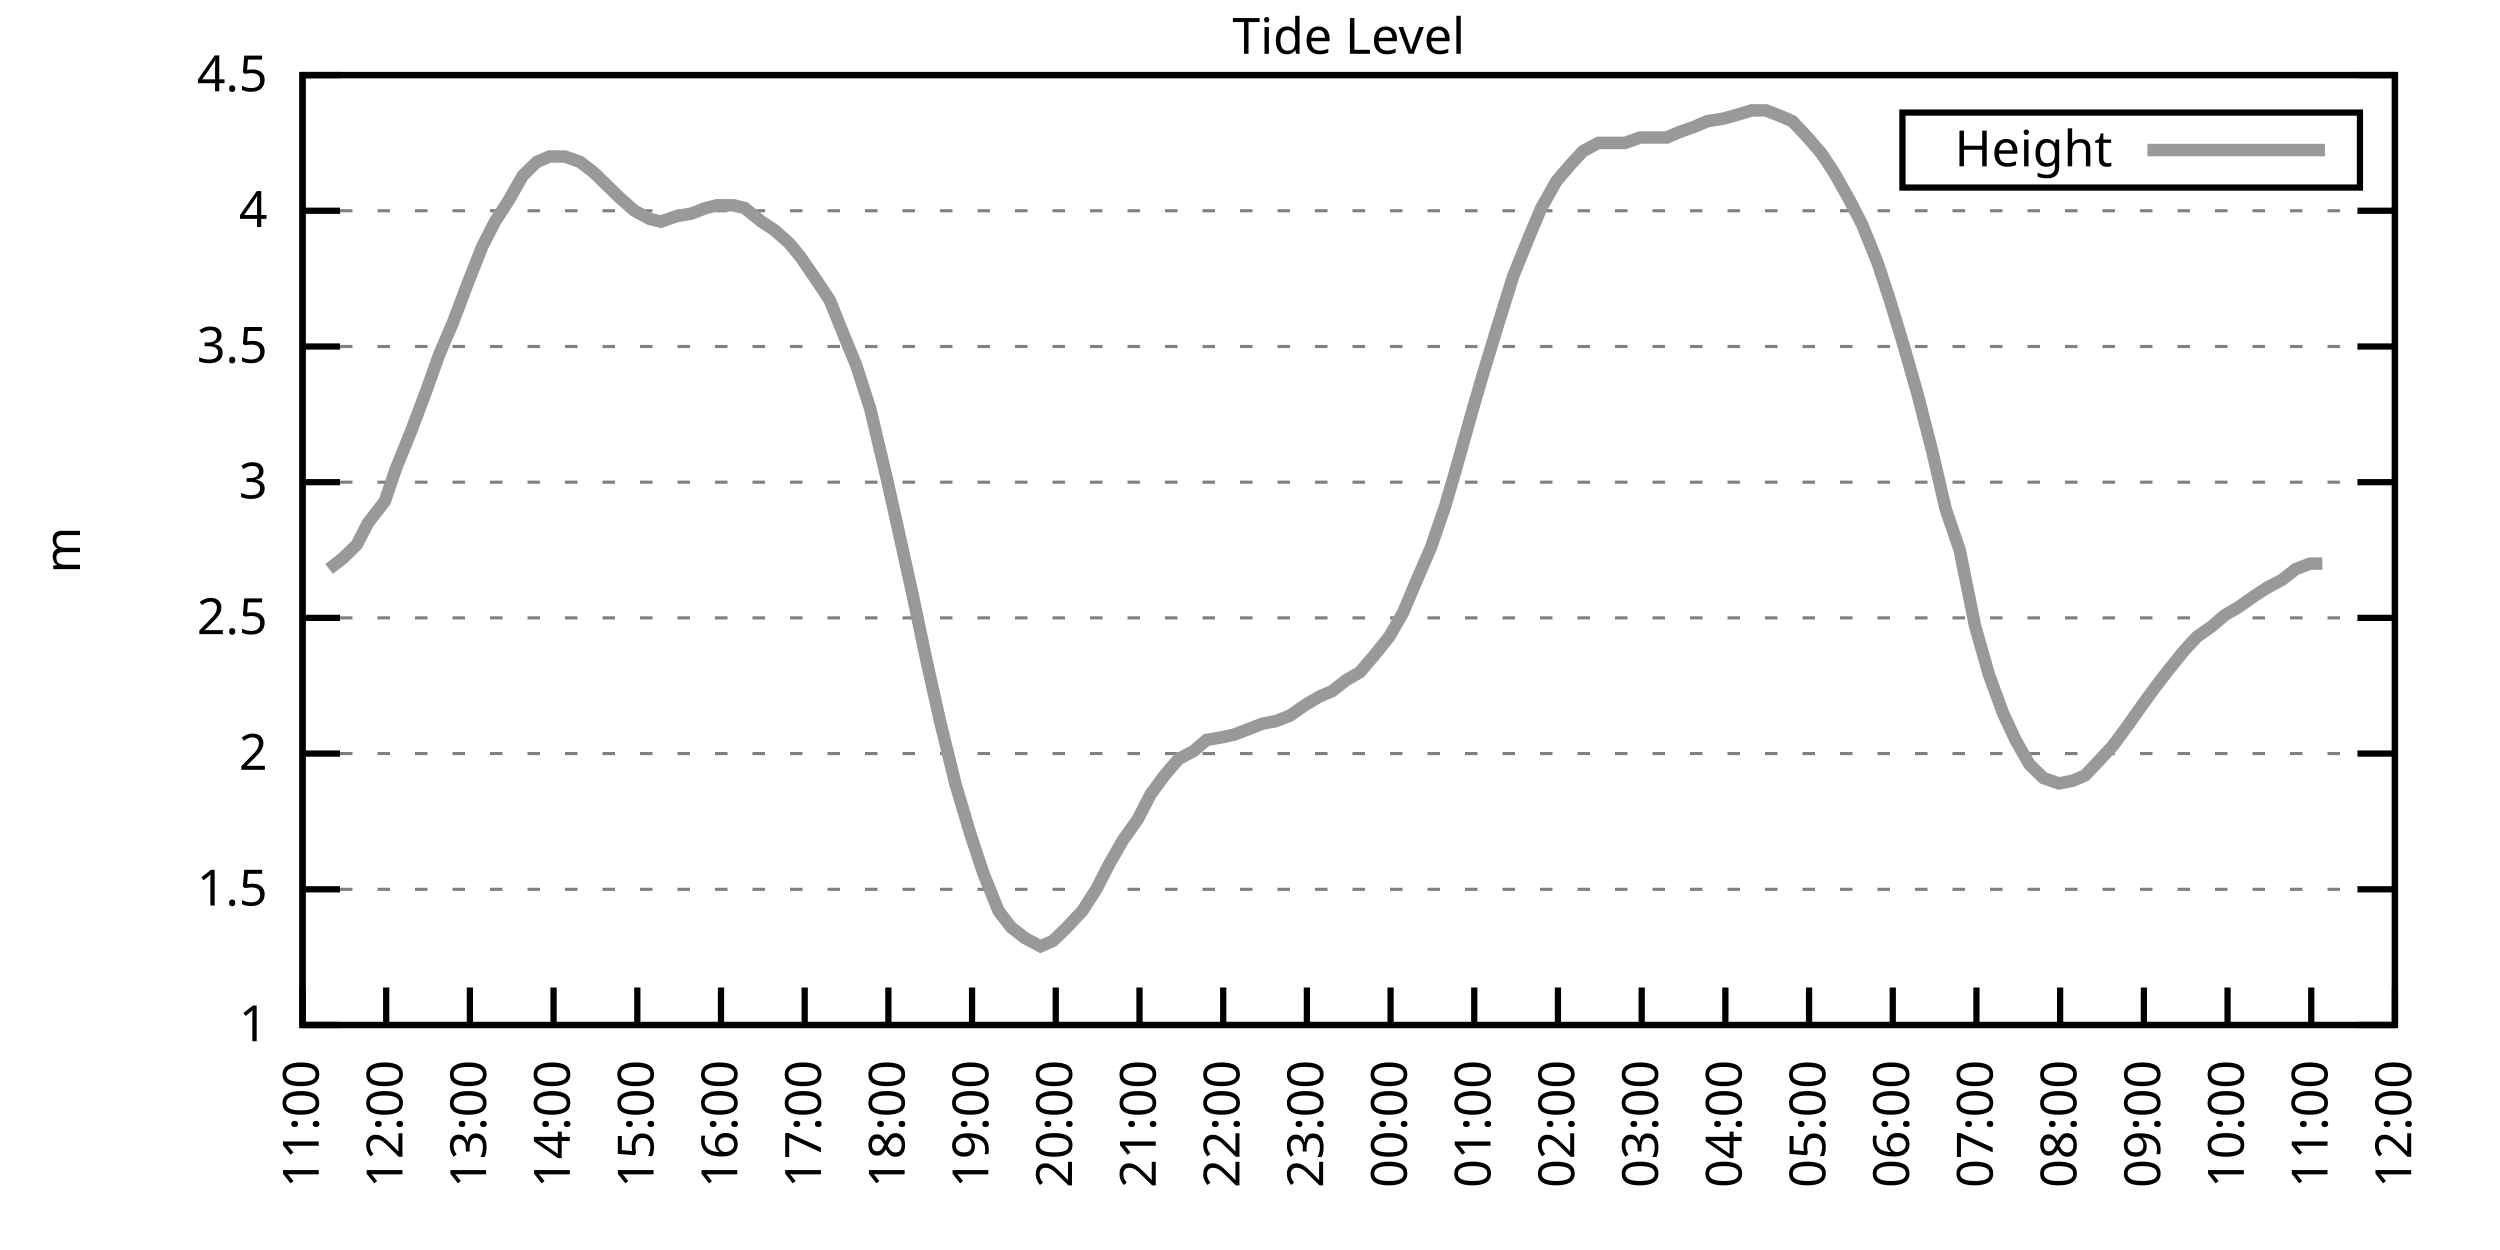
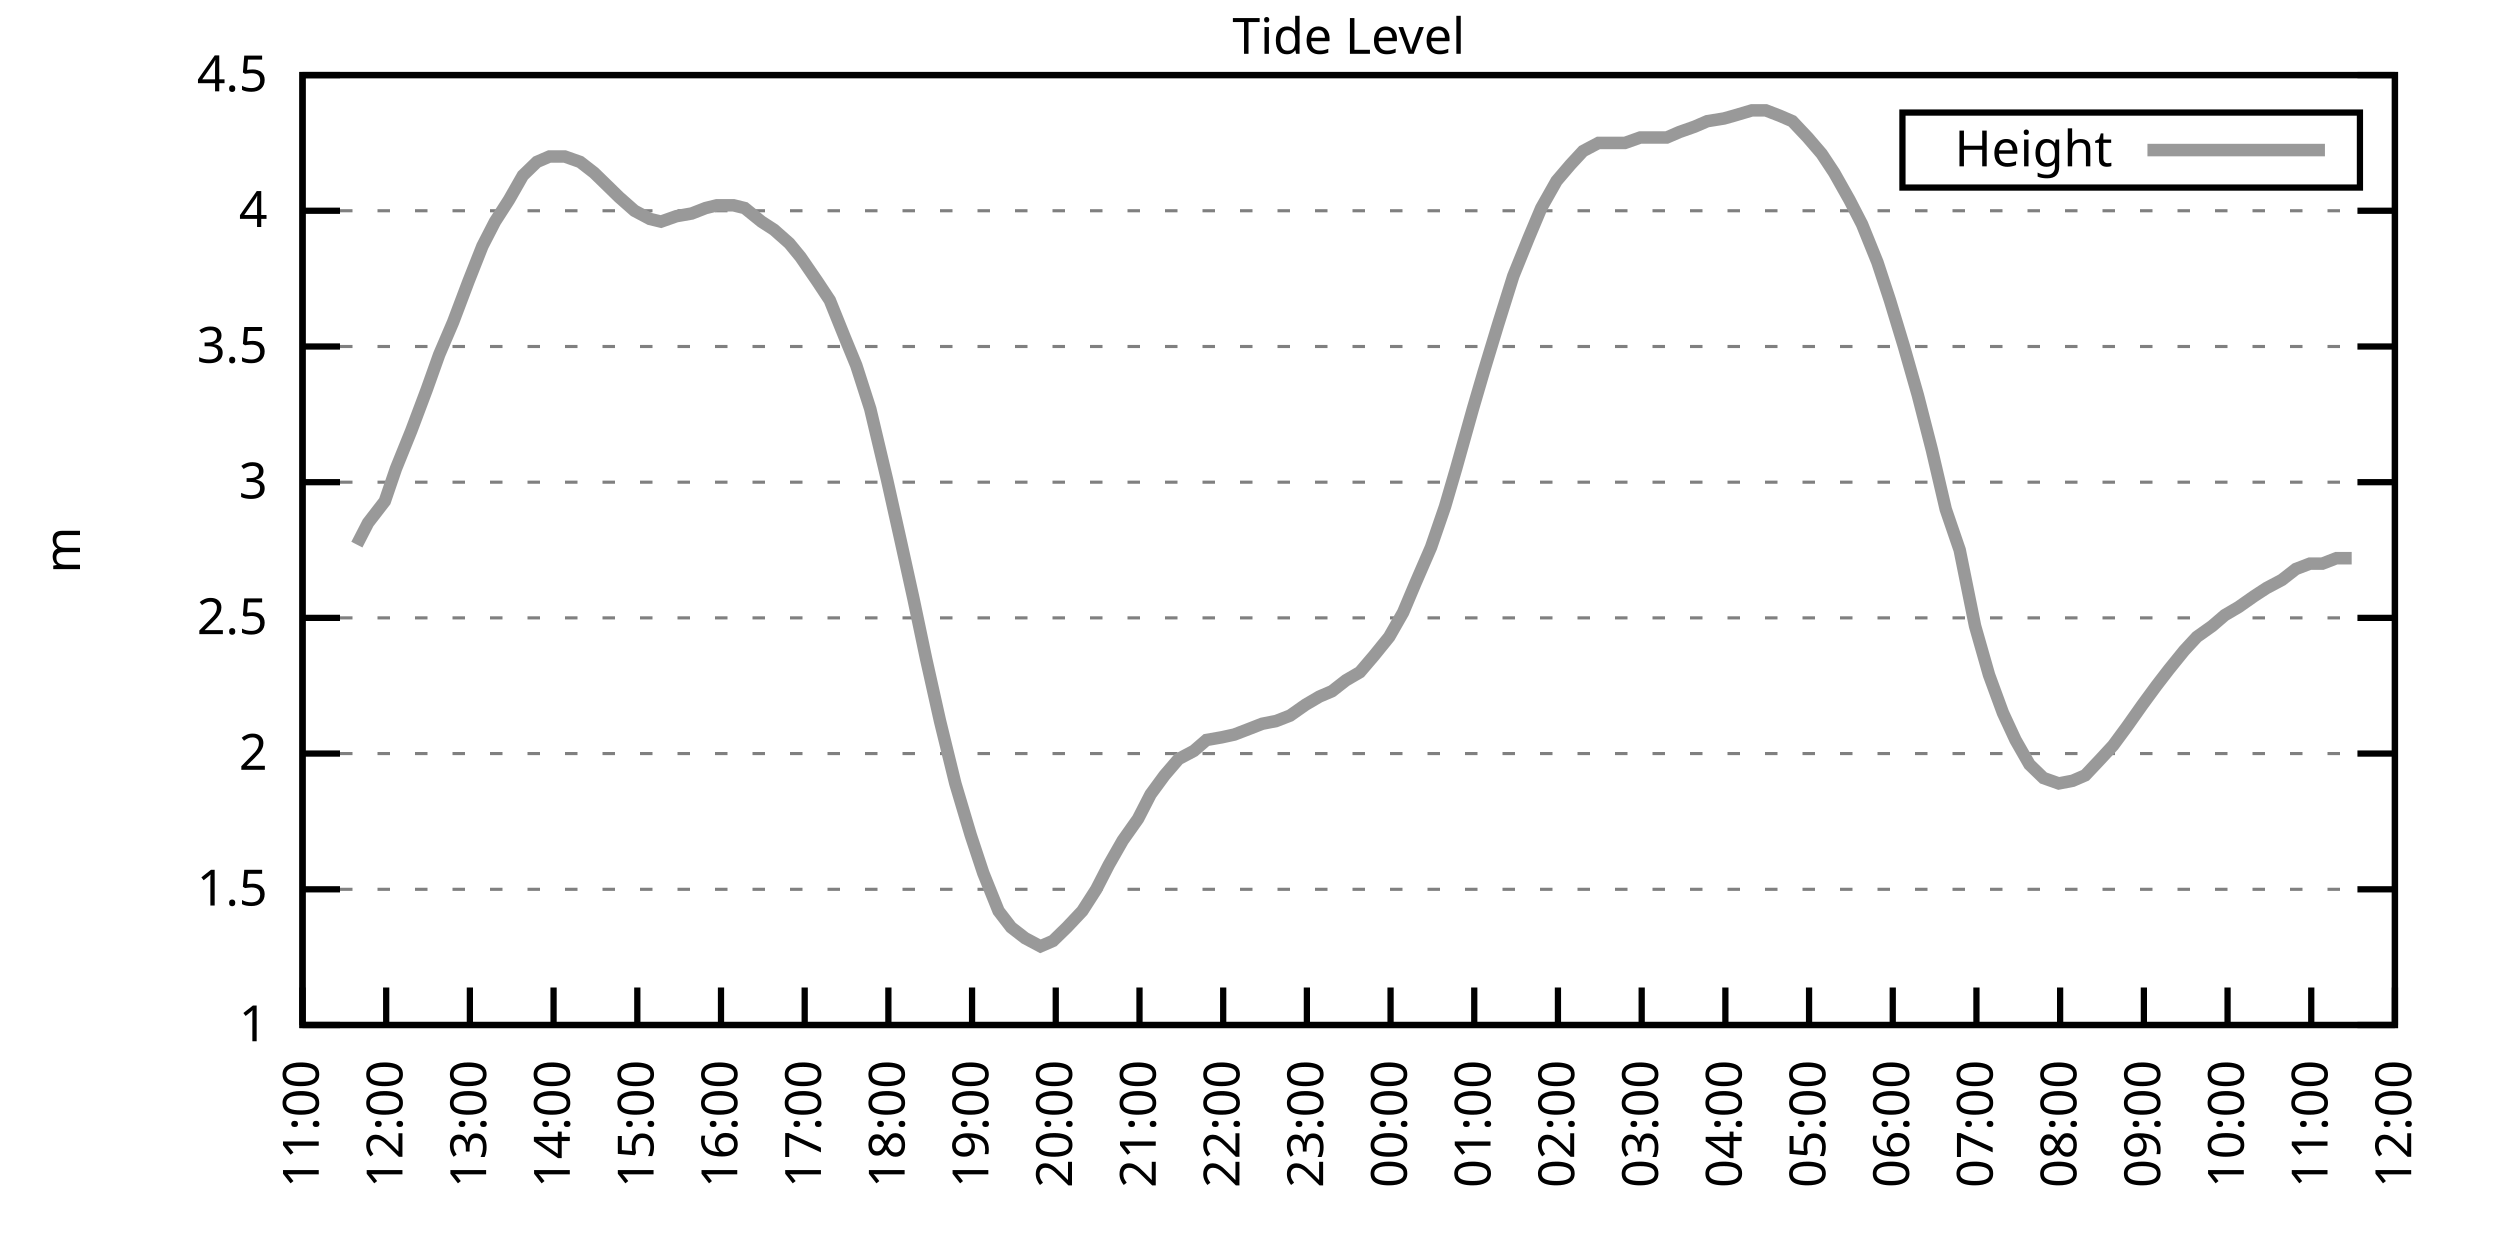
<svg xmlns="http://www.w3.org/2000/svg" xmlns:xlink="http://www.w3.org/1999/xlink" width="400" height="200" viewBox="0 0 400 200">
  <g id="gnuplot_canvas">
    <rect x="0" y="0" width="400" height="200" fill="none" />
    <defs>
      <circle id="gpDot" r="0.5" stroke-width="0.5" stroke="currentColor" />
      <path id="gpPt0" stroke-width="0.333" stroke="currentColor" d="M-1,0 h2 M0,-1 v2" />
      <path id="gpPt1" stroke-width="0.333" stroke="currentColor" d="M-1,-1 L1,1 M1,-1 L-1,1" />
      <path id="gpPt2" stroke-width="0.333" stroke="currentColor" d="M-1,0 L1,0 M0,-1 L0,1 M-1,-1 L1,1 M-1,1 L1,-1" />
      <rect id="gpPt3" stroke-width="0.333" stroke="currentColor" x="-1" y="-1" width="2" height="2" />
      <rect id="gpPt4" stroke-width="0.333" stroke="currentColor" fill="currentColor" x="-1" y="-1" width="2" height="2" />
      <circle id="gpPt5" stroke-width="0.333" stroke="currentColor" cx="0" cy="0" r="1" />
      <use xlink:href="#gpPt5" id="gpPt6" fill="currentColor" stroke="none" />
      <path id="gpPt7" stroke-width="0.333" stroke="currentColor" d="M0,-1.33 L-1.33,0.67 L1.33,0.67 z" />
      <use xlink:href="#gpPt7" id="gpPt8" fill="currentColor" stroke="none" />
      <use xlink:href="#gpPt7" id="gpPt9" stroke="currentColor" transform="rotate(180)" />
      <use xlink:href="#gpPt9" id="gpPt10" fill="currentColor" stroke="none" />
      <use xlink:href="#gpPt3" id="gpPt11" stroke="currentColor" transform="rotate(45)" />
      <use xlink:href="#gpPt11" id="gpPt12" fill="currentColor" stroke="none" />
      <path id="gpPt13" stroke-width="0.333" stroke="currentColor" d="M0,1.330 L1.265,0.411 L0.782,-1.067 L-0.782,-1.076 L-1.265,0.411 z" />
      <use xlink:href="#gpPt13" id="gpPt14" fill="currentColor" stroke="none" />
      <filter id="textbox" filterUnits="objectBoundingBox" x="0" y="0" height="1" width="1">
        <feFlood flood-color="white" flood-opacity="1" result="bgnd" />
        <feComposite in="SourceGraphic" in2="bgnd" operator="atop" />
      </filter>
      <filter id="greybox" filterUnits="objectBoundingBox" x="0" y="0" height="1" width="1">
        <feFlood flood-color="lightgrey" flood-opacity="1" result="grey" />
        <feComposite in="SourceGraphic" in2="grey" operator="atop" />
      </filter>
    </defs>
    <g fill="none" color="white" stroke="currentColor" stroke-width="1.00" stroke-linecap="butt" stroke-linejoin="miter">
</g>
    <g fill="none" color="black" stroke="currentColor" stroke-width="1.00" stroke-linecap="butt" stroke-linejoin="miter">
      <g stroke="none" shape-rendering="crispEdges">
        <polygon fill="rgb(255, 255, 255)" points="48.40,164.00 383.18,164.00 383.18,12.02 48.40,12.02 " />
      </g>
    </g>
    <g fill="none" color="black" stroke="currentColor" stroke-width="1.00" stroke-linecap="butt" stroke-linejoin="miter">
</g>
    <g fill="none" color="black" stroke="black" stroke-width="0.50" stroke-linecap="butt" stroke-linejoin="miter">
</g>
    <g fill="none" color="gray" stroke="currentColor" stroke-width="0.50" stroke-linecap="butt" stroke-linejoin="miter">
      <path stroke="gray" stroke-dasharray="2,4" class="gridline" d="M48.40,164.00 L383.19,164.00  " />
    </g>
    <g fill="none" color="gray" stroke="gray" stroke-width="1.00" stroke-linecap="butt" stroke-linejoin="miter">
</g>
    <g fill="none" color="black" stroke="currentColor" stroke-width="1.00" stroke-linecap="butt" stroke-linejoin="miter">
      <path stroke="black" d="M48.40,164.00 L54.40,164.00 M383.19,164.00 L377.19,164.00  " />
      <g transform="translate(42.80,166.60)" stroke="none" fill="black" font-family="Sans" font-size="8.00" text-anchor="end">
        <text>
          <tspan font-family="Sans"> 1</tspan>
        </text>
      </g>
    </g>
    <g fill="none" color="black" stroke="currentColor" stroke-width="1.00" stroke-linecap="butt" stroke-linejoin="miter">
</g>
    <g fill="none" color="black" stroke="black" stroke-width="0.50" stroke-linecap="butt" stroke-linejoin="miter">
</g>
    <g fill="none" color="gray" stroke="currentColor" stroke-width="0.50" stroke-linecap="butt" stroke-linejoin="miter">
      <path stroke="gray" stroke-dasharray="2,4" class="gridline" d="M48.40,142.29 L383.19,142.29  " />
    </g>
    <g fill="none" color="gray" stroke="gray" stroke-width="1.00" stroke-linecap="butt" stroke-linejoin="miter">
</g>
    <g fill="none" color="black" stroke="currentColor" stroke-width="1.00" stroke-linecap="butt" stroke-linejoin="miter">
      <path stroke="black" d="M48.40,142.29 L54.40,142.29 M383.19,142.29 L377.19,142.29  " />
      <g transform="translate(42.80,144.89)" stroke="none" fill="black" font-family="Sans" font-size="8.00" text-anchor="end">
        <text>
          <tspan font-family="Sans"> 1.5</tspan>
        </text>
      </g>
    </g>
    <g fill="none" color="black" stroke="currentColor" stroke-width="1.00" stroke-linecap="butt" stroke-linejoin="miter">
</g>
    <g fill="none" color="black" stroke="black" stroke-width="0.50" stroke-linecap="butt" stroke-linejoin="miter">
</g>
    <g fill="none" color="gray" stroke="currentColor" stroke-width="0.50" stroke-linecap="butt" stroke-linejoin="miter">
      <path stroke="gray" stroke-dasharray="2,4" class="gridline" d="M48.40,120.57 L383.19,120.57  " />
    </g>
    <g fill="none" color="gray" stroke="gray" stroke-width="1.00" stroke-linecap="butt" stroke-linejoin="miter">
</g>
    <g fill="none" color="black" stroke="currentColor" stroke-width="1.00" stroke-linecap="butt" stroke-linejoin="miter">
      <path stroke="black" d="M48.40,120.57 L54.40,120.57 M383.19,120.57 L377.19,120.57  " />
      <g transform="translate(42.80,123.17)" stroke="none" fill="black" font-family="Sans" font-size="8.00" text-anchor="end">
        <text>
          <tspan font-family="Sans"> 2</tspan>
        </text>
      </g>
    </g>
    <g fill="none" color="black" stroke="currentColor" stroke-width="1.00" stroke-linecap="butt" stroke-linejoin="miter">
</g>
    <g fill="none" color="black" stroke="black" stroke-width="0.50" stroke-linecap="butt" stroke-linejoin="miter">
</g>
    <g fill="none" color="gray" stroke="currentColor" stroke-width="0.50" stroke-linecap="butt" stroke-linejoin="miter">
      <path stroke="gray" stroke-dasharray="2,4" class="gridline" d="M48.40,98.86 L383.19,98.86  " />
    </g>
    <g fill="none" color="gray" stroke="gray" stroke-width="1.00" stroke-linecap="butt" stroke-linejoin="miter">
</g>
    <g fill="none" color="black" stroke="currentColor" stroke-width="1.00" stroke-linecap="butt" stroke-linejoin="miter">
      <path stroke="black" d="M48.40,98.86 L54.40,98.86 M383.19,98.86 L377.19,98.86  " />
      <g transform="translate(42.80,101.46)" stroke="none" fill="black" font-family="Sans" font-size="8.00" text-anchor="end">
        <text>
          <tspan font-family="Sans"> 2.5</tspan>
        </text>
      </g>
    </g>
    <g fill="none" color="black" stroke="currentColor" stroke-width="1.00" stroke-linecap="butt" stroke-linejoin="miter">
</g>
    <g fill="none" color="black" stroke="black" stroke-width="0.50" stroke-linecap="butt" stroke-linejoin="miter">
</g>
    <g fill="none" color="gray" stroke="currentColor" stroke-width="0.50" stroke-linecap="butt" stroke-linejoin="miter">
      <path stroke="gray" stroke-dasharray="2,4" class="gridline" d="M48.40,77.15 L383.19,77.15  " />
    </g>
    <g fill="none" color="gray" stroke="gray" stroke-width="1.00" stroke-linecap="butt" stroke-linejoin="miter">
</g>
    <g fill="none" color="black" stroke="currentColor" stroke-width="1.00" stroke-linecap="butt" stroke-linejoin="miter">
      <path stroke="black" d="M48.40,77.15 L54.40,77.15 M383.19,77.15 L377.19,77.15  " />
      <g transform="translate(42.80,79.75)" stroke="none" fill="black" font-family="Sans" font-size="8.00" text-anchor="end">
        <text>
          <tspan font-family="Sans"> 3</tspan>
        </text>
      </g>
    </g>
    <g fill="none" color="black" stroke="currentColor" stroke-width="1.00" stroke-linecap="butt" stroke-linejoin="miter">
</g>
    <g fill="none" color="black" stroke="black" stroke-width="0.50" stroke-linecap="butt" stroke-linejoin="miter">
</g>
    <g fill="none" color="gray" stroke="currentColor" stroke-width="0.50" stroke-linecap="butt" stroke-linejoin="miter">
      <path stroke="gray" stroke-dasharray="2,4" class="gridline" d="M48.40,55.44 L383.19,55.44  " />
    </g>
    <g fill="none" color="gray" stroke="gray" stroke-width="1.00" stroke-linecap="butt" stroke-linejoin="miter">
</g>
    <g fill="none" color="black" stroke="currentColor" stroke-width="1.00" stroke-linecap="butt" stroke-linejoin="miter">
      <path stroke="black" d="M48.40,55.44 L54.40,55.44 M383.19,55.44 L377.19,55.44  " />
      <g transform="translate(42.80,58.04)" stroke="none" fill="black" font-family="Sans" font-size="8.00" text-anchor="end">
        <text>
          <tspan font-family="Sans"> 3.5</tspan>
        </text>
      </g>
    </g>
    <g fill="none" color="black" stroke="currentColor" stroke-width="1.00" stroke-linecap="butt" stroke-linejoin="miter">
</g>
    <g fill="none" color="black" stroke="black" stroke-width="0.50" stroke-linecap="butt" stroke-linejoin="miter">
</g>
    <g fill="none" color="gray" stroke="currentColor" stroke-width="0.50" stroke-linecap="butt" stroke-linejoin="miter">
      <path stroke="gray" stroke-dasharray="2,4" class="gridline" d="M48.40,33.72 L383.19,33.72  " />
    </g>
    <g fill="none" color="gray" stroke="gray" stroke-width="1.00" stroke-linecap="butt" stroke-linejoin="miter">
</g>
    <g fill="none" color="black" stroke="currentColor" stroke-width="1.00" stroke-linecap="butt" stroke-linejoin="miter">
      <path stroke="black" d="M48.40,33.72 L54.40,33.72 M383.19,33.72 L377.19,33.72  " />
      <g transform="translate(42.80,36.32)" stroke="none" fill="black" font-family="Sans" font-size="8.00" text-anchor="end">
        <text>
          <tspan font-family="Sans"> 4</tspan>
        </text>
      </g>
    </g>
    <g fill="none" color="black" stroke="currentColor" stroke-width="1.00" stroke-linecap="butt" stroke-linejoin="miter">
</g>
    <g fill="none" color="black" stroke="black" stroke-width="0.50" stroke-linecap="butt" stroke-linejoin="miter">
</g>
    <g fill="none" color="gray" stroke="currentColor" stroke-width="0.50" stroke-linecap="butt" stroke-linejoin="miter">
      <path stroke="gray" stroke-dasharray="2,4" class="gridline" d="M48.40,12.01 L383.19,12.01  " />
    </g>
    <g fill="none" color="gray" stroke="gray" stroke-width="1.00" stroke-linecap="butt" stroke-linejoin="miter">
</g>
    <g fill="none" color="black" stroke="currentColor" stroke-width="1.00" stroke-linecap="butt" stroke-linejoin="miter">
      <path stroke="black" d="M48.40,12.01 L54.40,12.01 M383.19,12.01 L377.19,12.01  " />
      <g transform="translate(42.80,14.61)" stroke="none" fill="black" font-family="Sans" font-size="8.00" text-anchor="end">
        <text>
          <tspan font-family="Sans"> 4.5</tspan>
        </text>
      </g>
    </g>
    <g fill="none" color="black" stroke="currentColor" stroke-width="1.00" stroke-linecap="butt" stroke-linejoin="miter">
      <path stroke="black" d="M48.40,164.00 L48.40,158.00  " />
      <g transform="translate(51.00,169.60) rotate(270.00)" stroke="none" fill="black" font-family="Sans" font-size="8.00" text-anchor="end">
        <text>
          <tspan font-family="Sans">11:00</tspan>
        </text>
      </g>
    </g>
    <g fill="none" color="black" stroke="currentColor" stroke-width="1.00" stroke-linecap="butt" stroke-linejoin="miter">
      <path stroke="black" d="M61.79,164.00 L61.79,158.00  " />
      <g transform="translate(64.39,169.60) rotate(270.00)" stroke="none" fill="black" font-family="Sans" font-size="8.00" text-anchor="end">
        <text>
          <tspan font-family="Sans">12:00</tspan>
        </text>
      </g>
    </g>
    <g fill="none" color="black" stroke="currentColor" stroke-width="1.00" stroke-linecap="butt" stroke-linejoin="miter">
      <path stroke="black" d="M75.18,164.00 L75.18,158.00  " />
      <g transform="translate(77.78,169.60) rotate(270.00)" stroke="none" fill="black" font-family="Sans" font-size="8.00" text-anchor="end">
        <text>
          <tspan font-family="Sans">13:00</tspan>
        </text>
      </g>
    </g>
    <g fill="none" color="black" stroke="currentColor" stroke-width="1.00" stroke-linecap="butt" stroke-linejoin="miter">
      <path stroke="black" d="M88.57,164.00 L88.57,158.00  " />
      <g transform="translate(91.17,169.60) rotate(270.00)" stroke="none" fill="black" font-family="Sans" font-size="8.00" text-anchor="end">
        <text>
          <tspan font-family="Sans">14:00</tspan>
        </text>
      </g>
    </g>
    <g fill="none" color="black" stroke="currentColor" stroke-width="1.00" stroke-linecap="butt" stroke-linejoin="miter">
      <path stroke="black" d="M101.97,164.00 L101.97,158.00  " />
      <g transform="translate(104.57,169.60) rotate(270.00)" stroke="none" fill="black" font-family="Sans" font-size="8.00" text-anchor="end">
        <text>
          <tspan font-family="Sans">15:00</tspan>
        </text>
      </g>
    </g>
    <g fill="none" color="black" stroke="currentColor" stroke-width="1.00" stroke-linecap="butt" stroke-linejoin="miter">
      <path stroke="black" d="M115.36,164.00 L115.36,158.00  " />
      <g transform="translate(117.96,169.60) rotate(270.00)" stroke="none" fill="black" font-family="Sans" font-size="8.00" text-anchor="end">
        <text>
          <tspan font-family="Sans">16:00</tspan>
        </text>
      </g>
    </g>
    <g fill="none" color="black" stroke="currentColor" stroke-width="1.00" stroke-linecap="butt" stroke-linejoin="miter">
      <path stroke="black" d="M128.75,164.00 L128.75,158.00  " />
      <g transform="translate(131.35,169.60) rotate(270.00)" stroke="none" fill="black" font-family="Sans" font-size="8.00" text-anchor="end">
        <text>
          <tspan font-family="Sans">17:00</tspan>
        </text>
      </g>
    </g>
    <g fill="none" color="black" stroke="currentColor" stroke-width="1.00" stroke-linecap="butt" stroke-linejoin="miter">
      <path stroke="black" d="M142.14,164.00 L142.14,158.00  " />
      <g transform="translate(144.74,169.60) rotate(270.00)" stroke="none" fill="black" font-family="Sans" font-size="8.00" text-anchor="end">
        <text>
          <tspan font-family="Sans">18:00</tspan>
        </text>
      </g>
    </g>
    <g fill="none" color="black" stroke="currentColor" stroke-width="1.00" stroke-linecap="butt" stroke-linejoin="miter">
      <path stroke="black" d="M155.53,164.00 L155.53,158.00  " />
      <g transform="translate(158.13,169.60) rotate(270.00)" stroke="none" fill="black" font-family="Sans" font-size="8.00" text-anchor="end">
        <text>
          <tspan font-family="Sans">19:00</tspan>
        </text>
      </g>
    </g>
    <g fill="none" color="black" stroke="currentColor" stroke-width="1.00" stroke-linecap="butt" stroke-linejoin="miter">
      <path stroke="black" d="M168.92,164.00 L168.92,158.00  " />
      <g transform="translate(171.52,169.60) rotate(270.00)" stroke="none" fill="black" font-family="Sans" font-size="8.00" text-anchor="end">
        <text>
          <tspan font-family="Sans">20:00</tspan>
        </text>
      </g>
    </g>
    <g fill="none" color="black" stroke="currentColor" stroke-width="1.00" stroke-linecap="butt" stroke-linejoin="miter">
      <path stroke="black" d="M182.32,164.00 L182.32,158.00  " />
      <g transform="translate(184.92,169.60) rotate(270.00)" stroke="none" fill="black" font-family="Sans" font-size="8.00" text-anchor="end">
        <text>
          <tspan font-family="Sans">21:00</tspan>
        </text>
      </g>
    </g>
    <g fill="none" color="black" stroke="currentColor" stroke-width="1.00" stroke-linecap="butt" stroke-linejoin="miter">
      <path stroke="black" d="M195.71,164.00 L195.71,158.00  " />
      <g transform="translate(198.31,169.60) rotate(270.00)" stroke="none" fill="black" font-family="Sans" font-size="8.00" text-anchor="end">
        <text>
          <tspan font-family="Sans">22:00</tspan>
        </text>
      </g>
    </g>
    <g fill="none" color="black" stroke="currentColor" stroke-width="1.00" stroke-linecap="butt" stroke-linejoin="miter">
      <path stroke="black" d="M209.10,164.00 L209.10,158.00  " />
      <g transform="translate(211.70,169.60) rotate(270.00)" stroke="none" fill="black" font-family="Sans" font-size="8.00" text-anchor="end">
        <text>
          <tspan font-family="Sans">23:00</tspan>
        </text>
      </g>
    </g>
    <g fill="none" color="black" stroke="currentColor" stroke-width="1.00" stroke-linecap="butt" stroke-linejoin="miter">
      <path stroke="black" d="M222.49,164.00 L222.49,158.00  " />
      <g transform="translate(225.09,169.60) rotate(270.00)" stroke="none" fill="black" font-family="Sans" font-size="8.00" text-anchor="end">
        <text>
          <tspan font-family="Sans">00:00</tspan>
        </text>
      </g>
    </g>
    <g fill="none" color="black" stroke="currentColor" stroke-width="1.00" stroke-linecap="butt" stroke-linejoin="miter">
      <path stroke="black" d="M235.88,164.00 L235.88,158.00  " />
      <g transform="translate(238.48,169.60) rotate(270.00)" stroke="none" fill="black" font-family="Sans" font-size="8.00" text-anchor="end">
        <text>
          <tspan font-family="Sans">01:00</tspan>
        </text>
      </g>
    </g>
    <g fill="none" color="black" stroke="currentColor" stroke-width="1.00" stroke-linecap="butt" stroke-linejoin="miter">
      <path stroke="black" d="M249.27,164.00 L249.27,158.00  " />
      <g transform="translate(251.87,169.60) rotate(270.00)" stroke="none" fill="black" font-family="Sans" font-size="8.00" text-anchor="end">
        <text>
          <tspan font-family="Sans">02:00</tspan>
        </text>
      </g>
    </g>
    <g fill="none" color="black" stroke="currentColor" stroke-width="1.00" stroke-linecap="butt" stroke-linejoin="miter">
      <path stroke="black" d="M262.67,164.00 L262.67,158.00  " />
      <g transform="translate(265.27,169.60) rotate(270.00)" stroke="none" fill="black" font-family="Sans" font-size="8.00" text-anchor="end">
        <text>
          <tspan font-family="Sans">03:00</tspan>
        </text>
      </g>
    </g>
    <g fill="none" color="black" stroke="currentColor" stroke-width="1.00" stroke-linecap="butt" stroke-linejoin="miter">
      <path stroke="black" d="M276.06,164.00 L276.06,158.00  " />
      <g transform="translate(278.66,169.60) rotate(270.00)" stroke="none" fill="black" font-family="Sans" font-size="8.00" text-anchor="end">
        <text>
          <tspan font-family="Sans">04:00</tspan>
        </text>
      </g>
    </g>
    <g fill="none" color="black" stroke="currentColor" stroke-width="1.00" stroke-linecap="butt" stroke-linejoin="miter">
      <path stroke="black" d="M289.45,164.00 L289.45,158.00  " />
      <g transform="translate(292.05,169.60) rotate(270.00)" stroke="none" fill="black" font-family="Sans" font-size="8.00" text-anchor="end">
        <text>
          <tspan font-family="Sans">05:00</tspan>
        </text>
      </g>
    </g>
    <g fill="none" color="black" stroke="currentColor" stroke-width="1.00" stroke-linecap="butt" stroke-linejoin="miter">
      <path stroke="black" d="M302.84,164.00 L302.84,158.00  " />
      <g transform="translate(305.44,169.60) rotate(270.00)" stroke="none" fill="black" font-family="Sans" font-size="8.00" text-anchor="end">
        <text>
          <tspan font-family="Sans">06:00</tspan>
        </text>
      </g>
    </g>
    <g fill="none" color="black" stroke="currentColor" stroke-width="1.00" stroke-linecap="butt" stroke-linejoin="miter">
      <path stroke="black" d="M316.23,164.00 L316.23,158.00  " />
      <g transform="translate(318.83,169.60) rotate(270.00)" stroke="none" fill="black" font-family="Sans" font-size="8.00" text-anchor="end">
        <text>
          <tspan font-family="Sans">07:00</tspan>
        </text>
      </g>
    </g>
    <g fill="none" color="black" stroke="currentColor" stroke-width="1.00" stroke-linecap="butt" stroke-linejoin="miter">
      <path stroke="black" d="M329.62,164.00 L329.62,158.00  " />
      <g transform="translate(332.22,169.60) rotate(270.00)" stroke="none" fill="black" font-family="Sans" font-size="8.00" text-anchor="end">
        <text>
          <tspan font-family="Sans">08:00</tspan>
        </text>
      </g>
    </g>
    <g fill="none" color="black" stroke="currentColor" stroke-width="1.00" stroke-linecap="butt" stroke-linejoin="miter">
      <path stroke="black" d="M343.02,164.00 L343.02,158.00  " />
      <g transform="translate(345.62,169.60) rotate(270.00)" stroke="none" fill="black" font-family="Sans" font-size="8.00" text-anchor="end">
        <text>
          <tspan font-family="Sans">09:00</tspan>
        </text>
      </g>
    </g>
    <g fill="none" color="black" stroke="currentColor" stroke-width="1.00" stroke-linecap="butt" stroke-linejoin="miter">
      <path stroke="black" d="M356.41,164.00 L356.41,158.00  " />
      <g transform="translate(359.01,169.60) rotate(270.00)" stroke="none" fill="black" font-family="Sans" font-size="8.00" text-anchor="end">
        <text>
          <tspan font-family="Sans">10:00</tspan>
        </text>
      </g>
    </g>
    <g fill="none" color="black" stroke="currentColor" stroke-width="1.00" stroke-linecap="butt" stroke-linejoin="miter">
      <path stroke="black" d="M369.80,164.00 L369.80,158.00  " />
      <g transform="translate(372.40,169.60) rotate(270.00)" stroke="none" fill="black" font-family="Sans" font-size="8.00" text-anchor="end">
        <text>
          <tspan font-family="Sans">11:00</tspan>
        </text>
      </g>
    </g>
    <g fill="none" color="black" stroke="currentColor" stroke-width="1.00" stroke-linecap="butt" stroke-linejoin="miter">
      <path stroke="black" d="M383.19,164.00 L383.19,158.00  " />
      <g transform="translate(385.79,169.60) rotate(270.00)" stroke="none" fill="black" font-family="Sans" font-size="8.00" text-anchor="end">
        <text>
          <tspan font-family="Sans">12:00</tspan>
        </text>
      </g>
    </g>
    <g fill="none" color="black" stroke="currentColor" stroke-width="1.00" stroke-linecap="butt" stroke-linejoin="miter">
</g>
    <g fill="none" color="black" stroke="currentColor" stroke-width="1.00" stroke-linecap="butt" stroke-linejoin="miter">
      <path stroke="black" d="M48.40,12.01 L48.40,164.00 L383.19,164.00 L383.19,12.01 L48.40,12.01 Z  " />
    </g>
    <g fill="none" color="black" stroke="currentColor" stroke-width="1.00" stroke-linecap="butt" stroke-linejoin="miter">
</g>
    <g fill="none" color="black" stroke="currentColor" stroke-width="1.00" stroke-linecap="butt" stroke-linejoin="miter">
      <path stroke="black" d="M304.39,30.01 L304.39,18.01 L377.59,18.01 L377.59,30.01 L304.39,30.01 Z  " />
    </g>
    <g id="Tide_level_plot_1">
      <g fill="none" color="white" stroke="black" stroke-width="2.00" stroke-linecap="butt" stroke-linejoin="miter">
</g>
      <g fill="none" color="black" stroke="currentColor" stroke-width="2.00" stroke-linecap="butt" stroke-linejoin="miter">
        <g transform="translate(337.99,26.61)" stroke="none" fill="black" font-family="Sans" font-size="8.00" text-anchor="end">
          <text>
            <tspan font-family="Sans">Height</tspan>
          </text>
        </g>
      </g>
      <g fill="none" color="black" stroke="currentColor" stroke-width="2.00" stroke-linecap="butt" stroke-linejoin="miter">
-         <path stroke="rgb(153, 153, 153)" d="M343.59,24.01 L371.99,24.01 M52.64,91.04 L54.87,89.31 L57.10,87.14 L58.89,83.66 L61.57,80.19 L63.35,74.98   L65.81,68.90 L68.26,62.38 L70.27,56.74 L72.50,51.53 L74.96,45.01 L77.19,39.37 L79.20,35.46 L81.43,31.99   L83.66,28.08 L85.90,25.91 L87.91,25.04 L90.36,25.04 L92.82,25.91 L95.05,27.64 L97.28,29.81 L99.06,31.55   L101.52,33.72 L103.98,35.03 L105.76,35.46 L108.22,34.59 L110.67,34.16 L112.90,33.29 L114.69,32.85 L117.37,32.85   L119.15,33.29 L121.83,35.46 L123.84,36.76 L126.29,38.93 L128.08,41.11 L130.76,45.01 L132.77,48.05 L135.22,54.13   L137.01,58.48 L139.24,65.42 L141.92,76.71 L144.15,86.70 L146.16,95.82 L148.17,105.38 L150.40,115.36 L152.85,125.35   L155.31,133.60 L157.32,139.68 L159.77,145.76 L161.78,148.37 L164.01,150.10 L166.47,151.41 L168.48,150.54 L170.71,148.37   L173.17,145.76 L175.40,142.29 L177.41,138.38 L179.64,134.47 L182.09,131.00 L184.10,127.09 L186.33,124.05 L188.57,121.44   L191.02,120.14 L193.03,118.40 L195.48,117.97 L197.49,117.53 L199.73,116.67 L201.96,115.80 L204.19,115.36 L206.42,114.49   L208.88,112.76 L211.11,111.45 L213.12,110.59 L215.35,108.85 L217.58,107.55 L219.81,104.94 L222.27,101.90 L224.50,97.99   L226.51,93.22 L228.96,87.57 L231.20,81.06 L232.98,74.98 L235.66,65.42 L237.44,59.34 L239.68,51.96 L242.13,44.15   L244.59,38.07 L246.60,33.29 L249.05,28.95 L251.28,26.34 L253.29,24.17 L255.75,22.87 L257.76,22.87 L259.99,22.87   L262.44,22.00 L263.78,22.00 L266.68,22.00 L268.69,21.13 L271.15,20.26 L273.16,19.39 L275.83,18.96 L277.40,18.52   L280.30,17.66 L282.53,17.66 L284.76,18.52 L286.77,19.39 L289.23,22.00 L291.46,24.60 L293.47,27.64 L295.92,31.99   L297.93,35.89 L300.39,41.97 L302.39,48.05 L304.63,55.44 L306.86,63.25 L309.09,71.94 L311.32,81.49 L313.55,88.00   L316.01,100.16 L318.24,107.98 L320.47,114.06 L322.48,118.40 L324.71,122.31 L326.95,124.48 L329.40,125.35 L331.63,124.92   L333.64,124.05 L336.10,121.44 L338.10,119.27 L340.34,116.23 L342.79,112.76 L345.02,109.72 L347.03,107.11 L349.49,104.07   L351.50,101.90 L353.95,100.16 L355.96,98.43 L358.19,97.12 L360.65,95.39 L362.66,94.08 L365.11,92.78 L367.34,91.04   L369.58,90.18 L371.58,90.18  " />
+         <path stroke="rgb(153, 153, 153)" d="M343.59,24.01 L371.99,24.01 M57.10,87.14 L58.89,83.66 L61.57,80.19 L63.35,74.98 L65.81,68.90 L68.26,62.38   L70.27,56.74 L72.50,51.53 L74.96,45.01 L77.19,39.37 L79.20,35.46 L81.43,31.99 L83.66,28.08 L85.90,25.91   L87.91,25.04 L90.36,25.04 L92.82,25.91 L95.05,27.64 L97.28,29.81 L99.06,31.55 L101.52,33.72 L103.98,35.03   L105.76,35.46 L108.22,34.59 L110.67,34.16 L112.90,33.29 L114.69,32.85 L117.37,32.85 L119.15,33.29 L121.83,35.46   L123.84,36.76 L126.29,38.93 L128.08,41.11 L130.76,45.01 L132.77,48.05 L135.22,54.13 L137.01,58.48 L139.24,65.42   L141.92,76.71 L144.15,86.70 L146.16,95.82 L148.17,105.38 L150.40,115.36 L152.85,125.35 L155.31,133.60 L157.32,139.68   L159.77,145.76 L161.78,148.37 L164.01,150.10 L166.47,151.41 L168.48,150.54 L170.71,148.37 L173.17,145.76 L175.40,142.29   L177.41,138.38 L179.64,134.47 L182.09,131.00 L184.10,127.09 L186.33,124.05 L188.57,121.44 L191.02,120.14 L193.03,118.40   L195.48,117.97 L197.49,117.53 L199.73,116.67 L201.96,115.80 L204.19,115.36 L206.42,114.49 L208.88,112.76 L211.11,111.45   L213.12,110.59 L215.35,108.85 L217.58,107.55 L219.81,104.94 L222.27,101.90 L224.50,97.99 L226.51,93.22 L228.96,87.57   L231.20,81.06 L232.98,74.98 L235.66,65.42 L237.44,59.34 L239.68,51.96 L242.13,44.15 L244.59,38.07 L246.60,33.29   L249.05,28.95 L251.28,26.34 L253.29,24.17 L255.75,22.87 L257.76,22.87 L259.99,22.87 L262.44,22.00 L263.78,22.00   L266.68,22.00 L268.69,21.13 L271.15,20.26 L273.16,19.39 L275.83,18.96 L277.40,18.52 L280.30,17.66 L282.53,17.66   L284.76,18.52 L286.77,19.39 L289.23,22.00 L291.46,24.60 L293.47,27.64 L295.92,31.99 L297.93,35.89 L300.39,41.97   L302.39,48.05 L304.63,55.44 L306.86,63.25 L309.09,71.94 L311.32,81.49 L313.55,88.00 L316.01,100.16 L318.24,107.98   L320.47,114.06 L322.48,118.40 L324.71,122.31 L326.95,124.48 L329.40,125.35 L331.63,124.92 L333.64,124.05 L336.10,121.44   L338.10,119.27 L340.34,116.23 L342.79,112.76 L345.02,109.72 L347.03,107.11 L349.49,104.07 L351.50,101.90 L353.95,100.16   L355.96,98.43 L358.19,97.12 L360.65,95.39 L362.66,94.08 L365.11,92.78 L367.34,91.04 L369.58,90.18 L371.58,90.18   L373.82,89.31 L376.27,89.31  " />
      </g>
    </g>
    <g fill="none" color="black" stroke="currentColor" stroke-width="2.00" stroke-linecap="butt" stroke-linejoin="miter">
</g>
    <g fill="none" color="black" stroke="black" stroke-width="1.00" stroke-linecap="butt" stroke-linejoin="miter">
</g>
    <g fill="none" color="black" stroke="currentColor" stroke-width="1.00" stroke-linecap="butt" stroke-linejoin="miter">
      <path stroke="black" d="M48.40,12.01 L48.40,164.00 L383.19,164.00 L383.19,12.01 L48.40,12.01 Z  " />
      <g transform="translate(12.80,88.01) rotate(270.00)" stroke="none" fill="black" font-family="Sans" font-size="8.00" text-anchor="middle">
        <text>
          <tspan font-family="Sans">m</tspan>
        </text>
      </g>
    </g>
    <g fill="none" color="black" stroke="currentColor" stroke-width="1.00" stroke-linecap="butt" stroke-linejoin="miter">
</g>
    <g fill="none" color="black" stroke="currentColor" stroke-width="1.00" stroke-linecap="butt" stroke-linejoin="miter">
      <g transform="translate(215.79,8.61)" stroke="none" fill="black" font-family="Sans" font-size="8.00" text-anchor="middle">
        <text>
          <tspan font-family="Sans">Tide Level</tspan>
        </text>
      </g>
    </g>
    <g fill="none" color="black" stroke="currentColor" stroke-width="1.00" stroke-linecap="butt" stroke-linejoin="miter">
</g>
  </g>
</svg>
